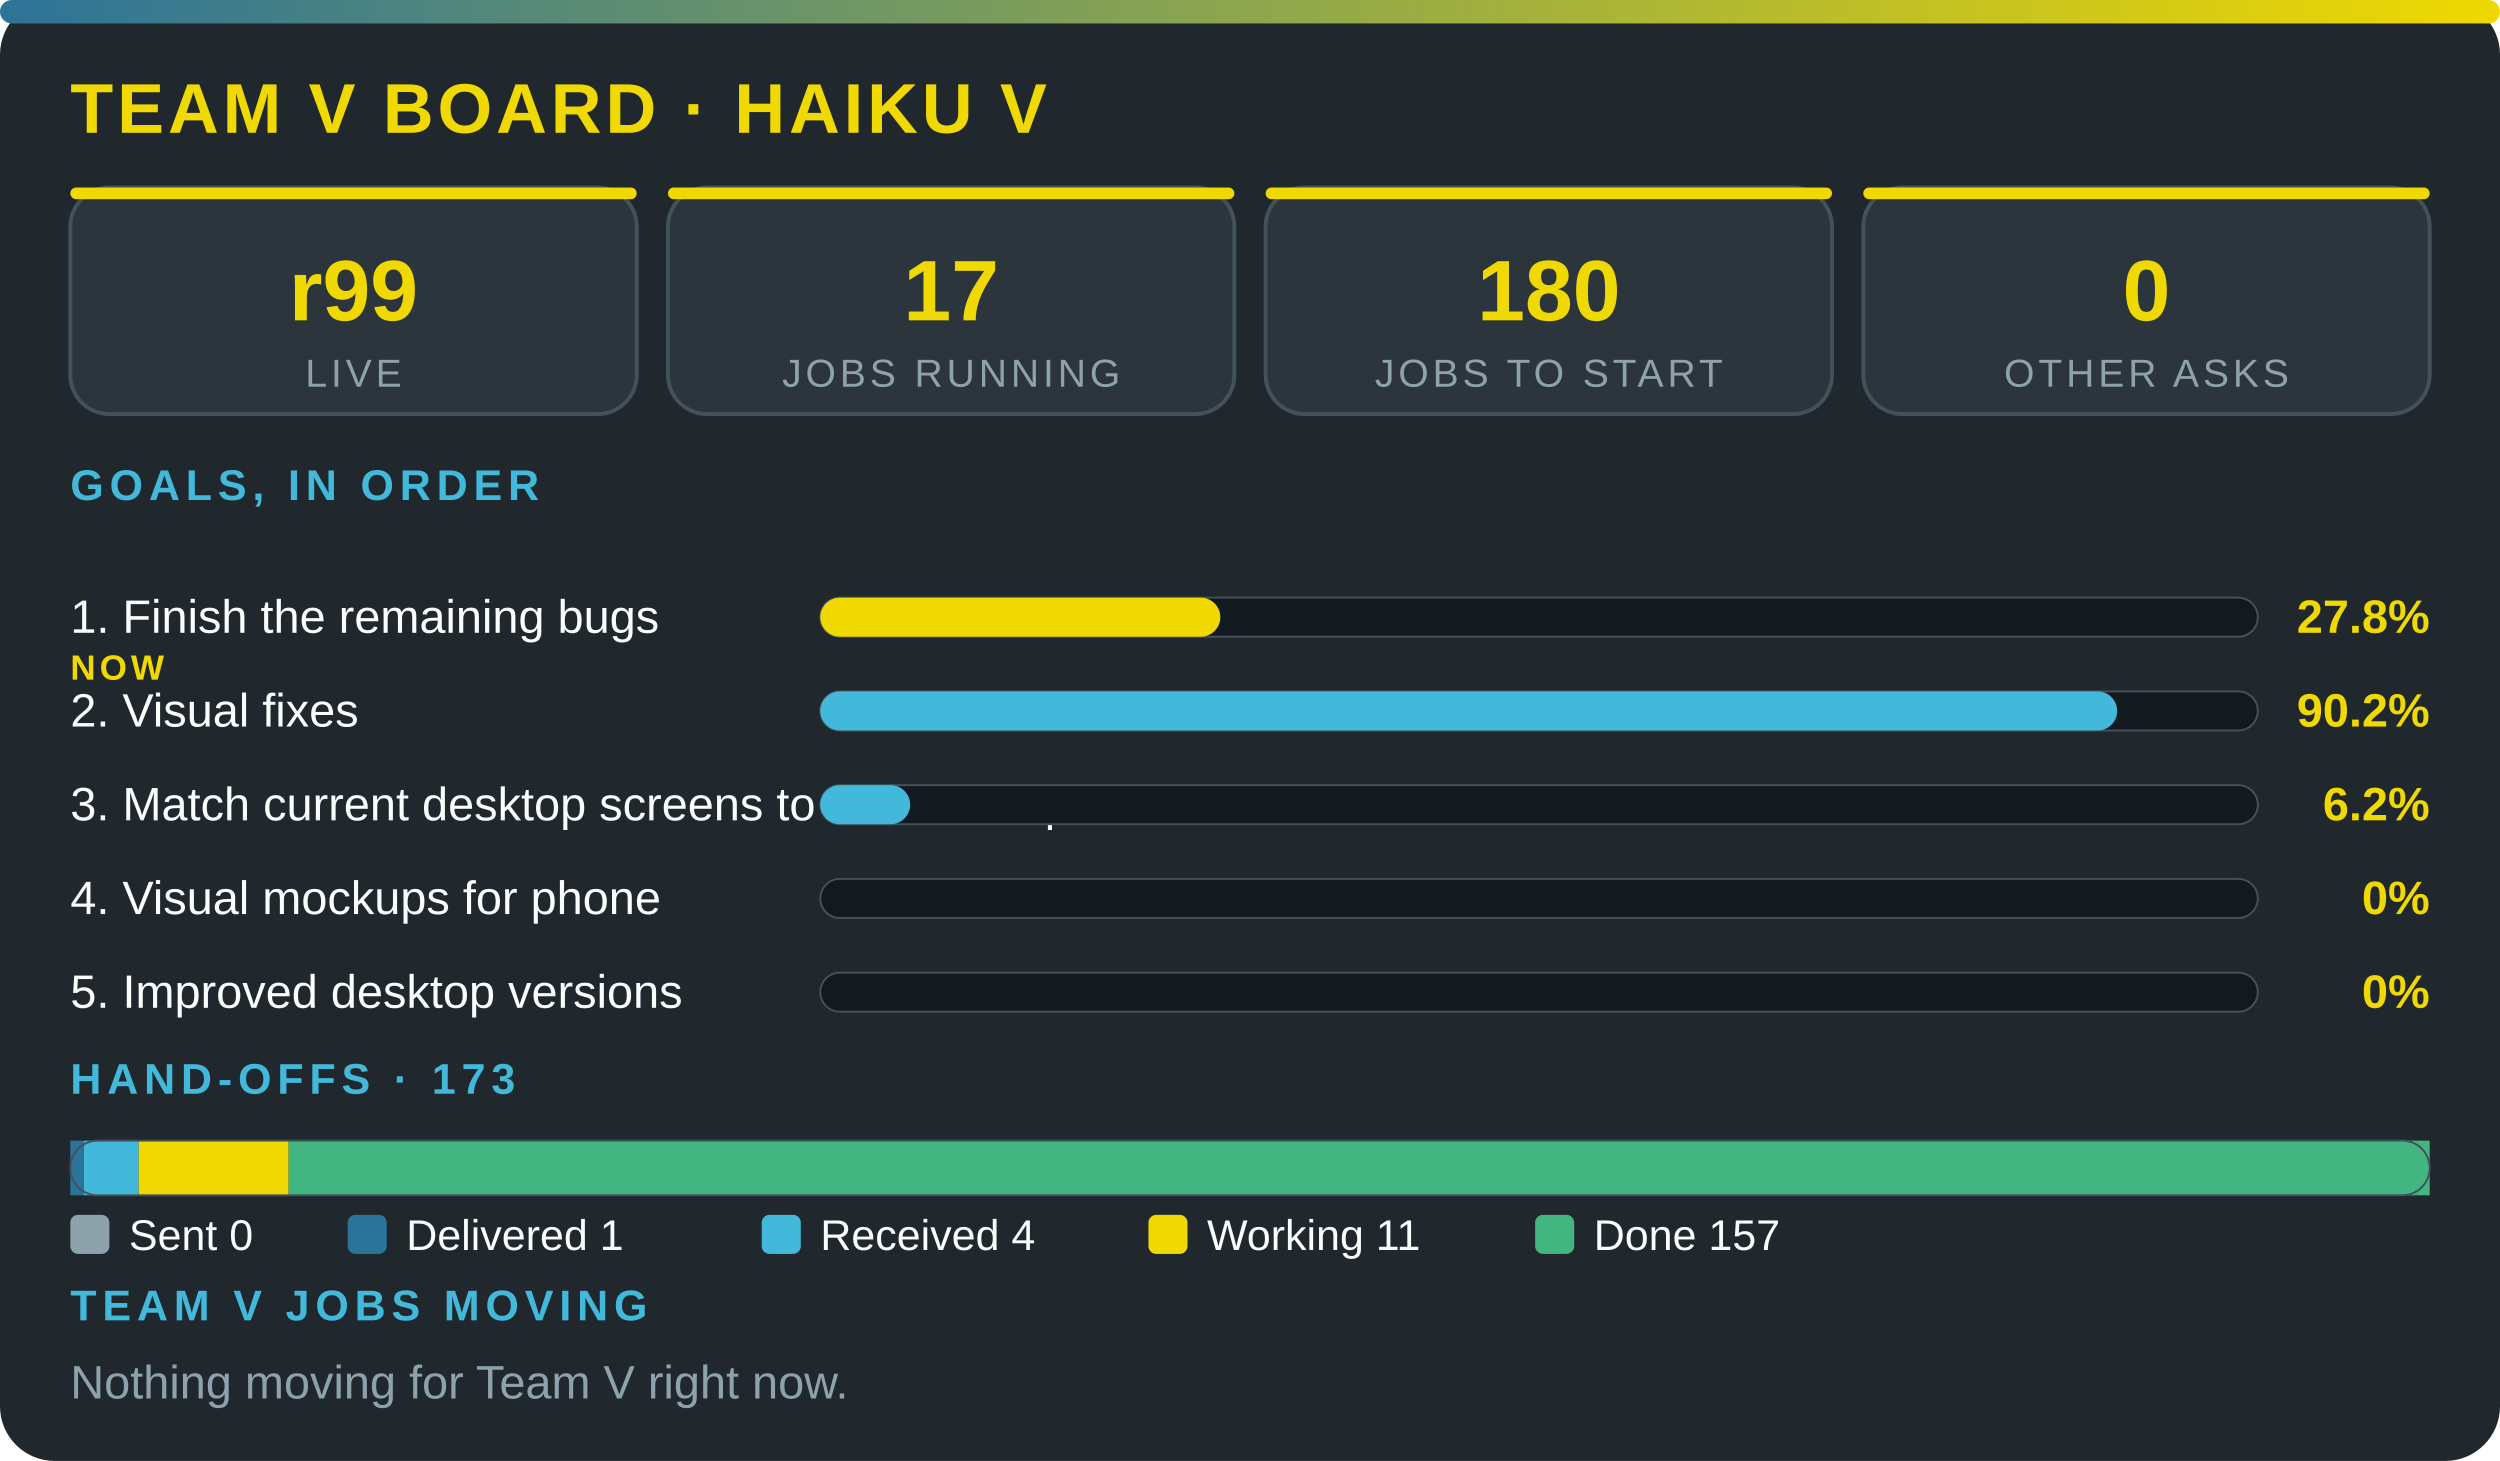
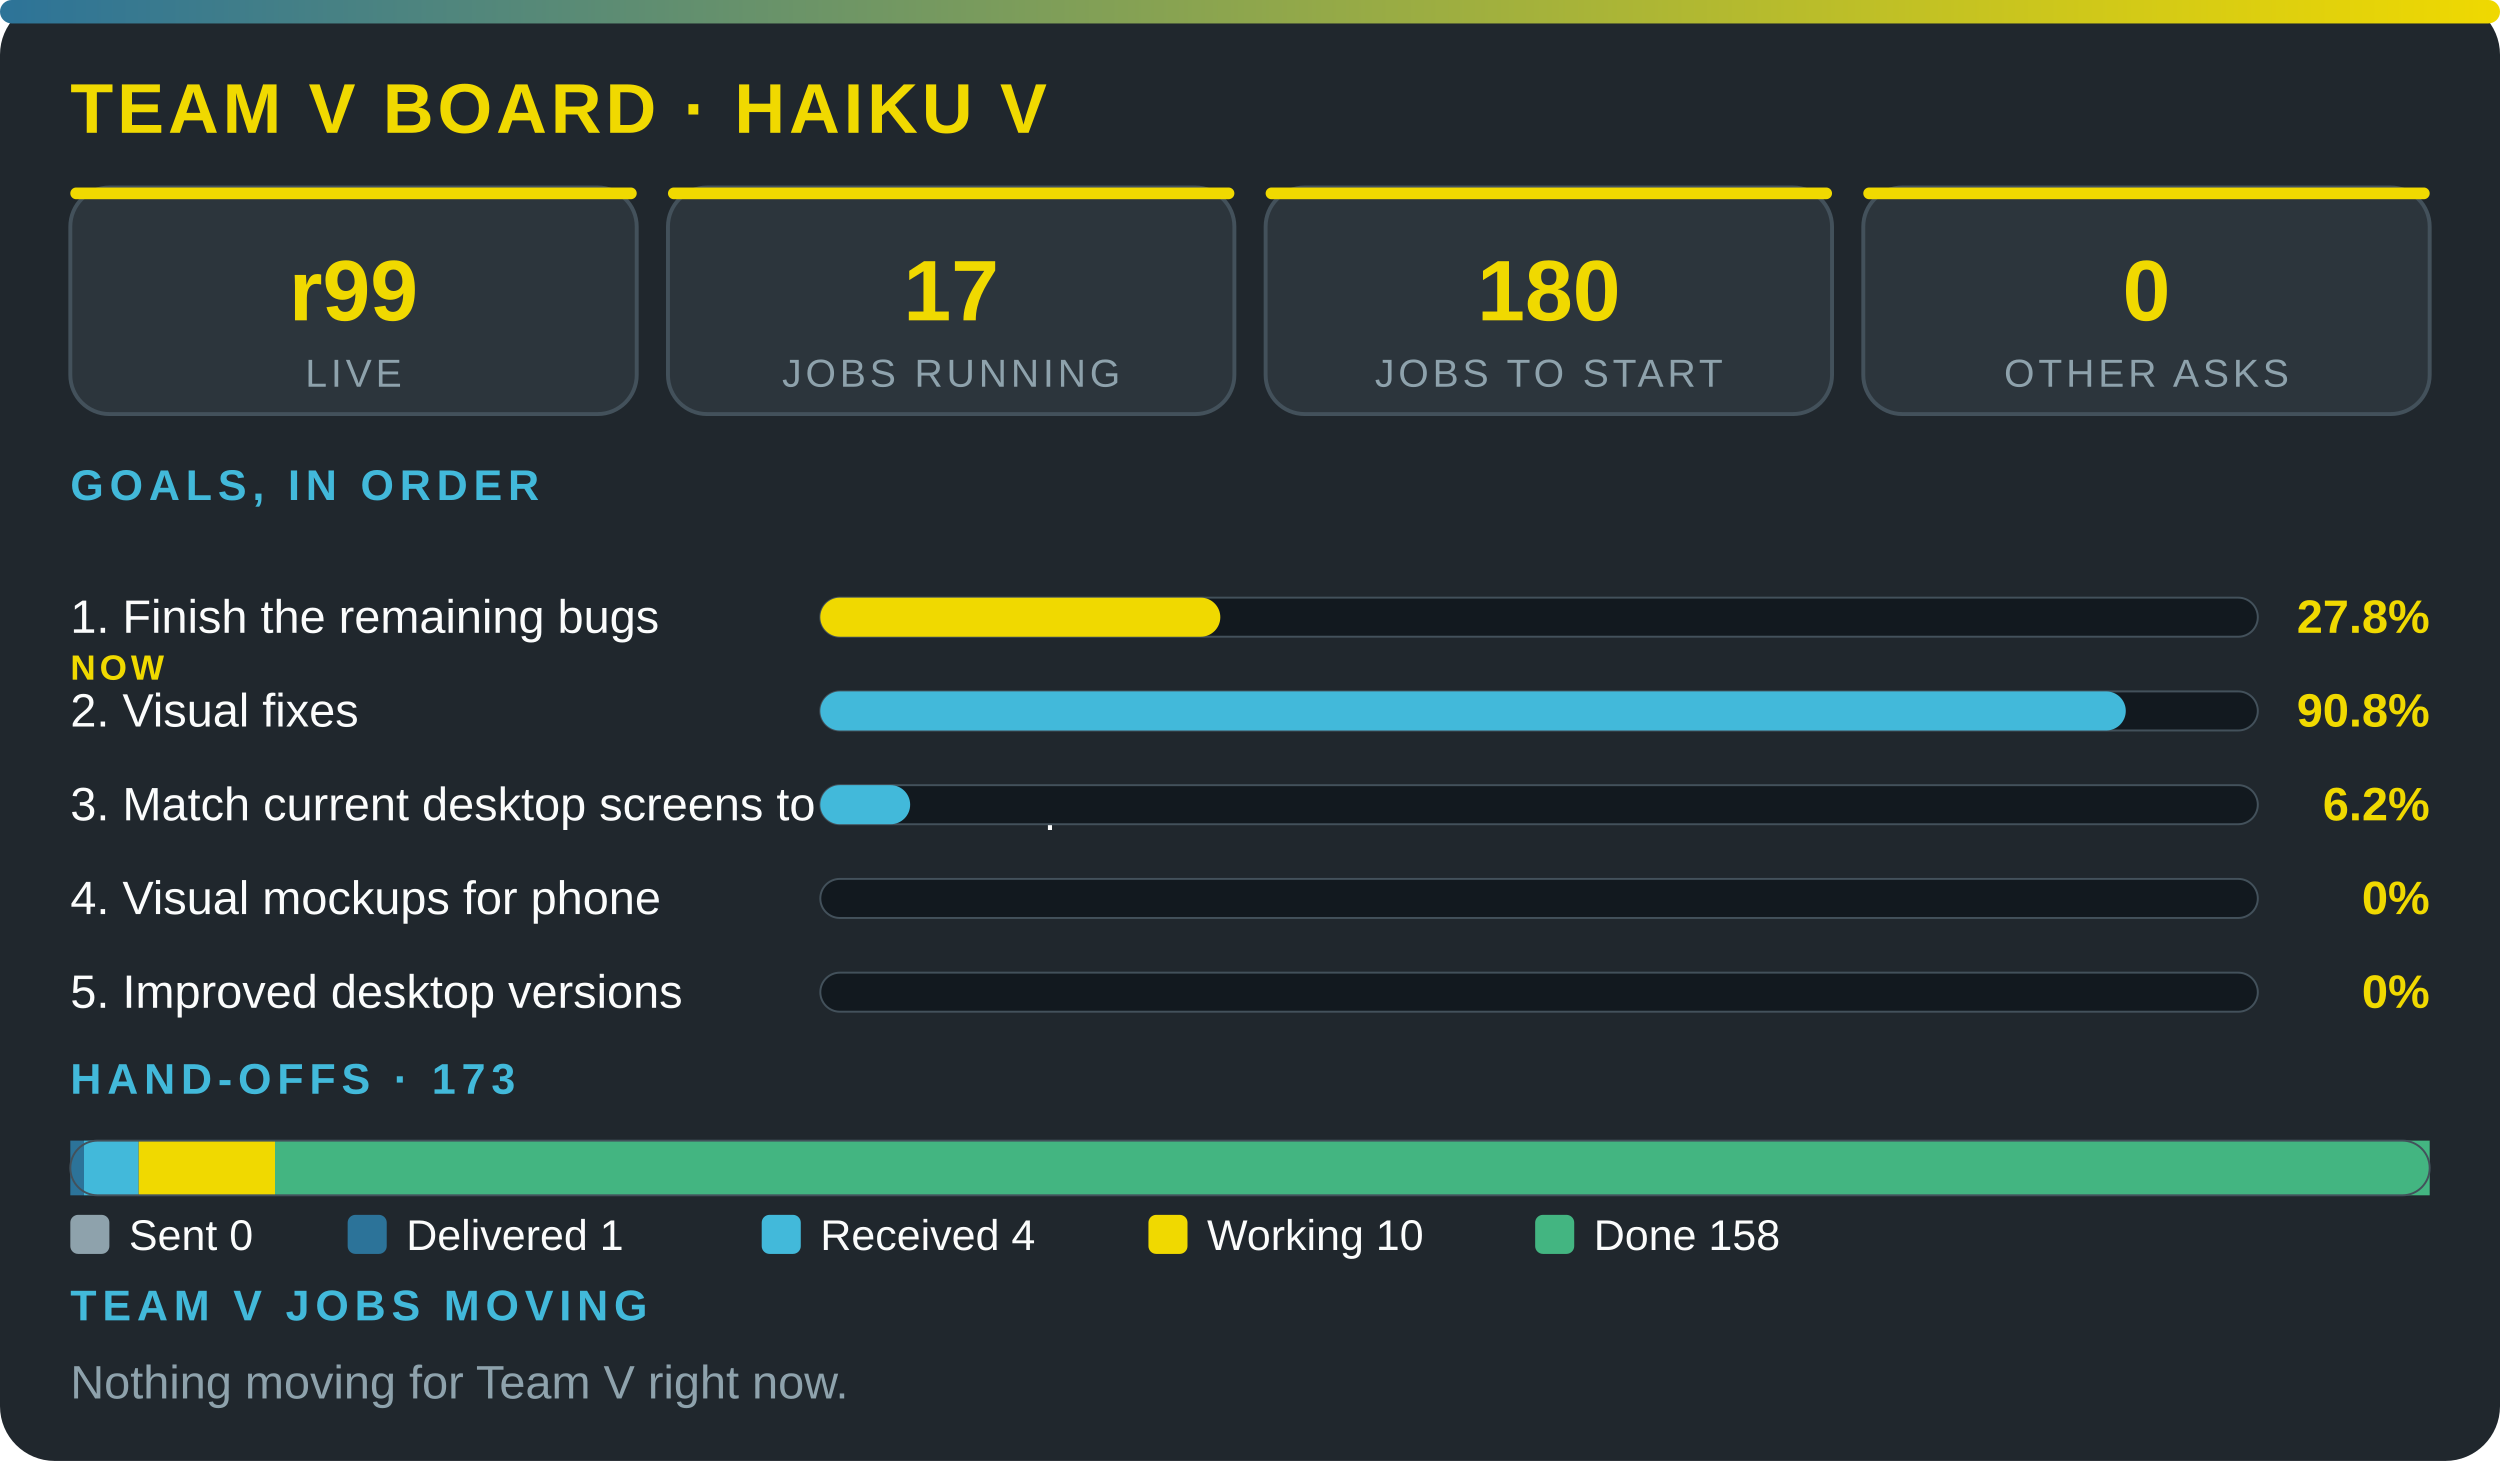
<svg xmlns="http://www.w3.org/2000/svg" viewBox="0 0 640 374" width="100%" role="img" aria-label="Team V board · Haiku V" font-family="'Segoe UI',system-ui,Arial,sans-serif">
  <defs>
    <linearGradient id="g">
      <stop offset="0" stop-color="#2c7399" />
      <stop offset="1" stop-color="#f0d900" />
    </linearGradient>
  </defs>
  <rect width="640" height="374" rx="14" fill="#20272d" />
  <rect width="640" height="6" rx="3" fill="url(#g)" />
  <text x="18" y="34" font-size="18" font-weight="800" fill="#f0d900" letter-spacing="1">TEAM V BOARD · HAIKU V</text>
  <rect x="18" y="48" width="145" height="58" rx="10" fill="#2c353c" stroke="#43515b" />
  <rect x="18" y="48" width="145" height="3" rx="1.5" fill="#f0d900" />
  <text x="90.5" y="82" font-size="22" font-weight="800" fill="#f0d900" text-anchor="middle">r99</text>
  <text x="90.5" y="99" font-size="10" fill="#8ea2ac" letter-spacing="1" text-anchor="middle">LIVE</text>
  <rect x="171" y="48" width="145" height="58" rx="10" fill="#2c353c" stroke="#43515b" />
  <rect x="171" y="48" width="145" height="3" rx="1.5" fill="#f0d900" />
  <text x="243.5" y="82" font-size="22" font-weight="800" fill="#f0d900" text-anchor="middle">17</text>
  <text x="243.5" y="99" font-size="10" fill="#8ea2ac" letter-spacing="1" text-anchor="middle">JOBS RUNNING</text>
  <rect x="324" y="48" width="145" height="58" rx="10" fill="#2c353c" stroke="#43515b" />
  <rect x="324" y="48" width="145" height="3" rx="1.5" fill="#f0d900" />
  <text x="396.5" y="82" font-size="22" font-weight="800" fill="#f0d900" text-anchor="middle">180</text>
  <text x="396.5" y="99" font-size="10" fill="#8ea2ac" letter-spacing="1" text-anchor="middle">JOBS TO START</text>
  <rect x="477" y="48" width="145" height="58" rx="10" fill="#2c353c" stroke="#43515b" />
  <rect x="477" y="48" width="145" height="3" rx="1.5" fill="#f0d900" />
  <text x="549.5" y="82" font-size="22" font-weight="800" fill="#f0d900" text-anchor="middle">0</text>
  <text x="549.5" y="99" font-size="10" fill="#8ea2ac" letter-spacing="1" text-anchor="middle">OTHER ASKS</text>
  <text x="18" y="128" font-size="11" font-weight="700" fill="#42b9da" letter-spacing="1.5">GOALS, IN ORDER</text>
  <text x="18" y="162" font-size="12" fill="#fbfcfc">1. Finish the remaining bugs</text>
  <text x="18" y="174" font-size="9" font-weight="800" letter-spacing="1" fill="#f0d900">NOW</text>
  <rect x="210" y="153" width="368" height="10" rx="5" fill="#12191f" stroke="#43515b" stroke-width=".5" />
  <rect x="210" y="153" width="102.4" height="10" rx="5" fill="#f0d900" />
  <text x="622" y="162" font-size="12" font-weight="800" fill="#f0d900" text-anchor="end">27.8%</text>
  <text x="18" y="186" font-size="12" fill="#fbfcfc">2. Visual fixes</text>
  <rect x="210" y="177" width="368" height="10" rx="5" fill="#12191f" stroke="#43515b" stroke-width=".5" />
-   <rect x="210" y="177" width="332" height="10" rx="5" fill="#42b9da" />
-   <text x="622" y="186" font-size="12" font-weight="800" fill="#f0d900" text-anchor="end">90.2%</text>
+   <rect x="210" y="177" width="334.2" height="10" rx="5" fill="#42b9da" />
+   <text x="622" y="186" font-size="12" font-weight="800" fill="#f0d900" text-anchor="end">90.8%</text>
  <text x="18" y="210" font-size="12" fill="#fbfcfc">3. Match current desktop screens to the mockup</text>
  <rect x="210" y="201" width="368" height="10" rx="5" fill="#12191f" stroke="#43515b" stroke-width=".5" />
  <rect x="210" y="201" width="23" height="10" rx="5" fill="#42b9da" />
  <text x="622" y="210" font-size="12" font-weight="800" fill="#f0d900" text-anchor="end">6.2%</text>
  <text x="18" y="234" font-size="12" fill="#fbfcfc">4. Visual mockups for phone</text>
  <rect x="210" y="225" width="368" height="10" rx="5" fill="#12191f" stroke="#43515b" stroke-width=".5" />
  <text x="622" y="234" font-size="12" font-weight="800" fill="#f0d900" text-anchor="end">0%</text>
  <text x="18" y="258" font-size="12" fill="#fbfcfc">5. Improved desktop versions</text>
  <rect x="210" y="249" width="368" height="10" rx="5" fill="#12191f" stroke="#43515b" stroke-width=".5" />
  <text x="622" y="258" font-size="12" font-weight="800" fill="#f0d900" text-anchor="end">0%</text>
  <text x="18" y="280" font-size="11" font-weight="700" fill="#42b9da" letter-spacing="1.5">HAND-OFFS · 173</text>
  <rect x="18" y="292" width="3.5" height="14" fill="#2c7399" />
  <rect x="21.5" y="292" width="14" height="14" fill="#42b9da" />
-   <rect x="35.5" y="292" width="38.4" height="14" fill="#f0d900" />
-   <rect x="73.9" y="292" width="548.1" height="14" fill="#43b581" />
+   <rect x="35.5" y="292" width="34.9" height="14" fill="#f0d900" />
+   <rect x="70.4" y="292" width="551.6" height="14" fill="#43b581" />
  <rect x="18" y="292" width="604" height="14" rx="7" fill="none" stroke="#43515b" stroke-width=".5" />
  <rect x="18" y="311" width="10" height="10" rx="2" fill="#8ea2ac" />
  <text x="33" y="320" font-size="11" fill="#fbfcfc">Sent 0</text>
  <rect x="89" y="311" width="10" height="10" rx="2" fill="#2c7399" />
  <text x="104" y="320" font-size="11" fill="#fbfcfc">Delivered 1</text>
  <rect x="195" y="311" width="10" height="10" rx="2" fill="#42b9da" />
  <text x="210" y="320" font-size="11" fill="#fbfcfc">Received 4</text>
  <rect x="294" y="311" width="10" height="10" rx="2" fill="#f0d900" />
-   <text x="309" y="320" font-size="11" fill="#fbfcfc">Working 11</text>
+   <text x="309" y="320" font-size="11" fill="#fbfcfc">Working 10</text>
  <rect x="393" y="311" width="10" height="10" rx="2" fill="#43b581" />
-   <text x="408" y="320" font-size="11" fill="#fbfcfc">Done 157</text>
+   <text x="408" y="320" font-size="11" fill="#fbfcfc">Done 158</text>
  <text x="18" y="338" font-size="11" font-weight="700" fill="#42b9da" letter-spacing="1.5">TEAM V JOBS MOVING</text>
  <text x="18" y="358" font-size="12" fill="#8ea2ac">Nothing moving for Team V right now.</text>
</svg>
